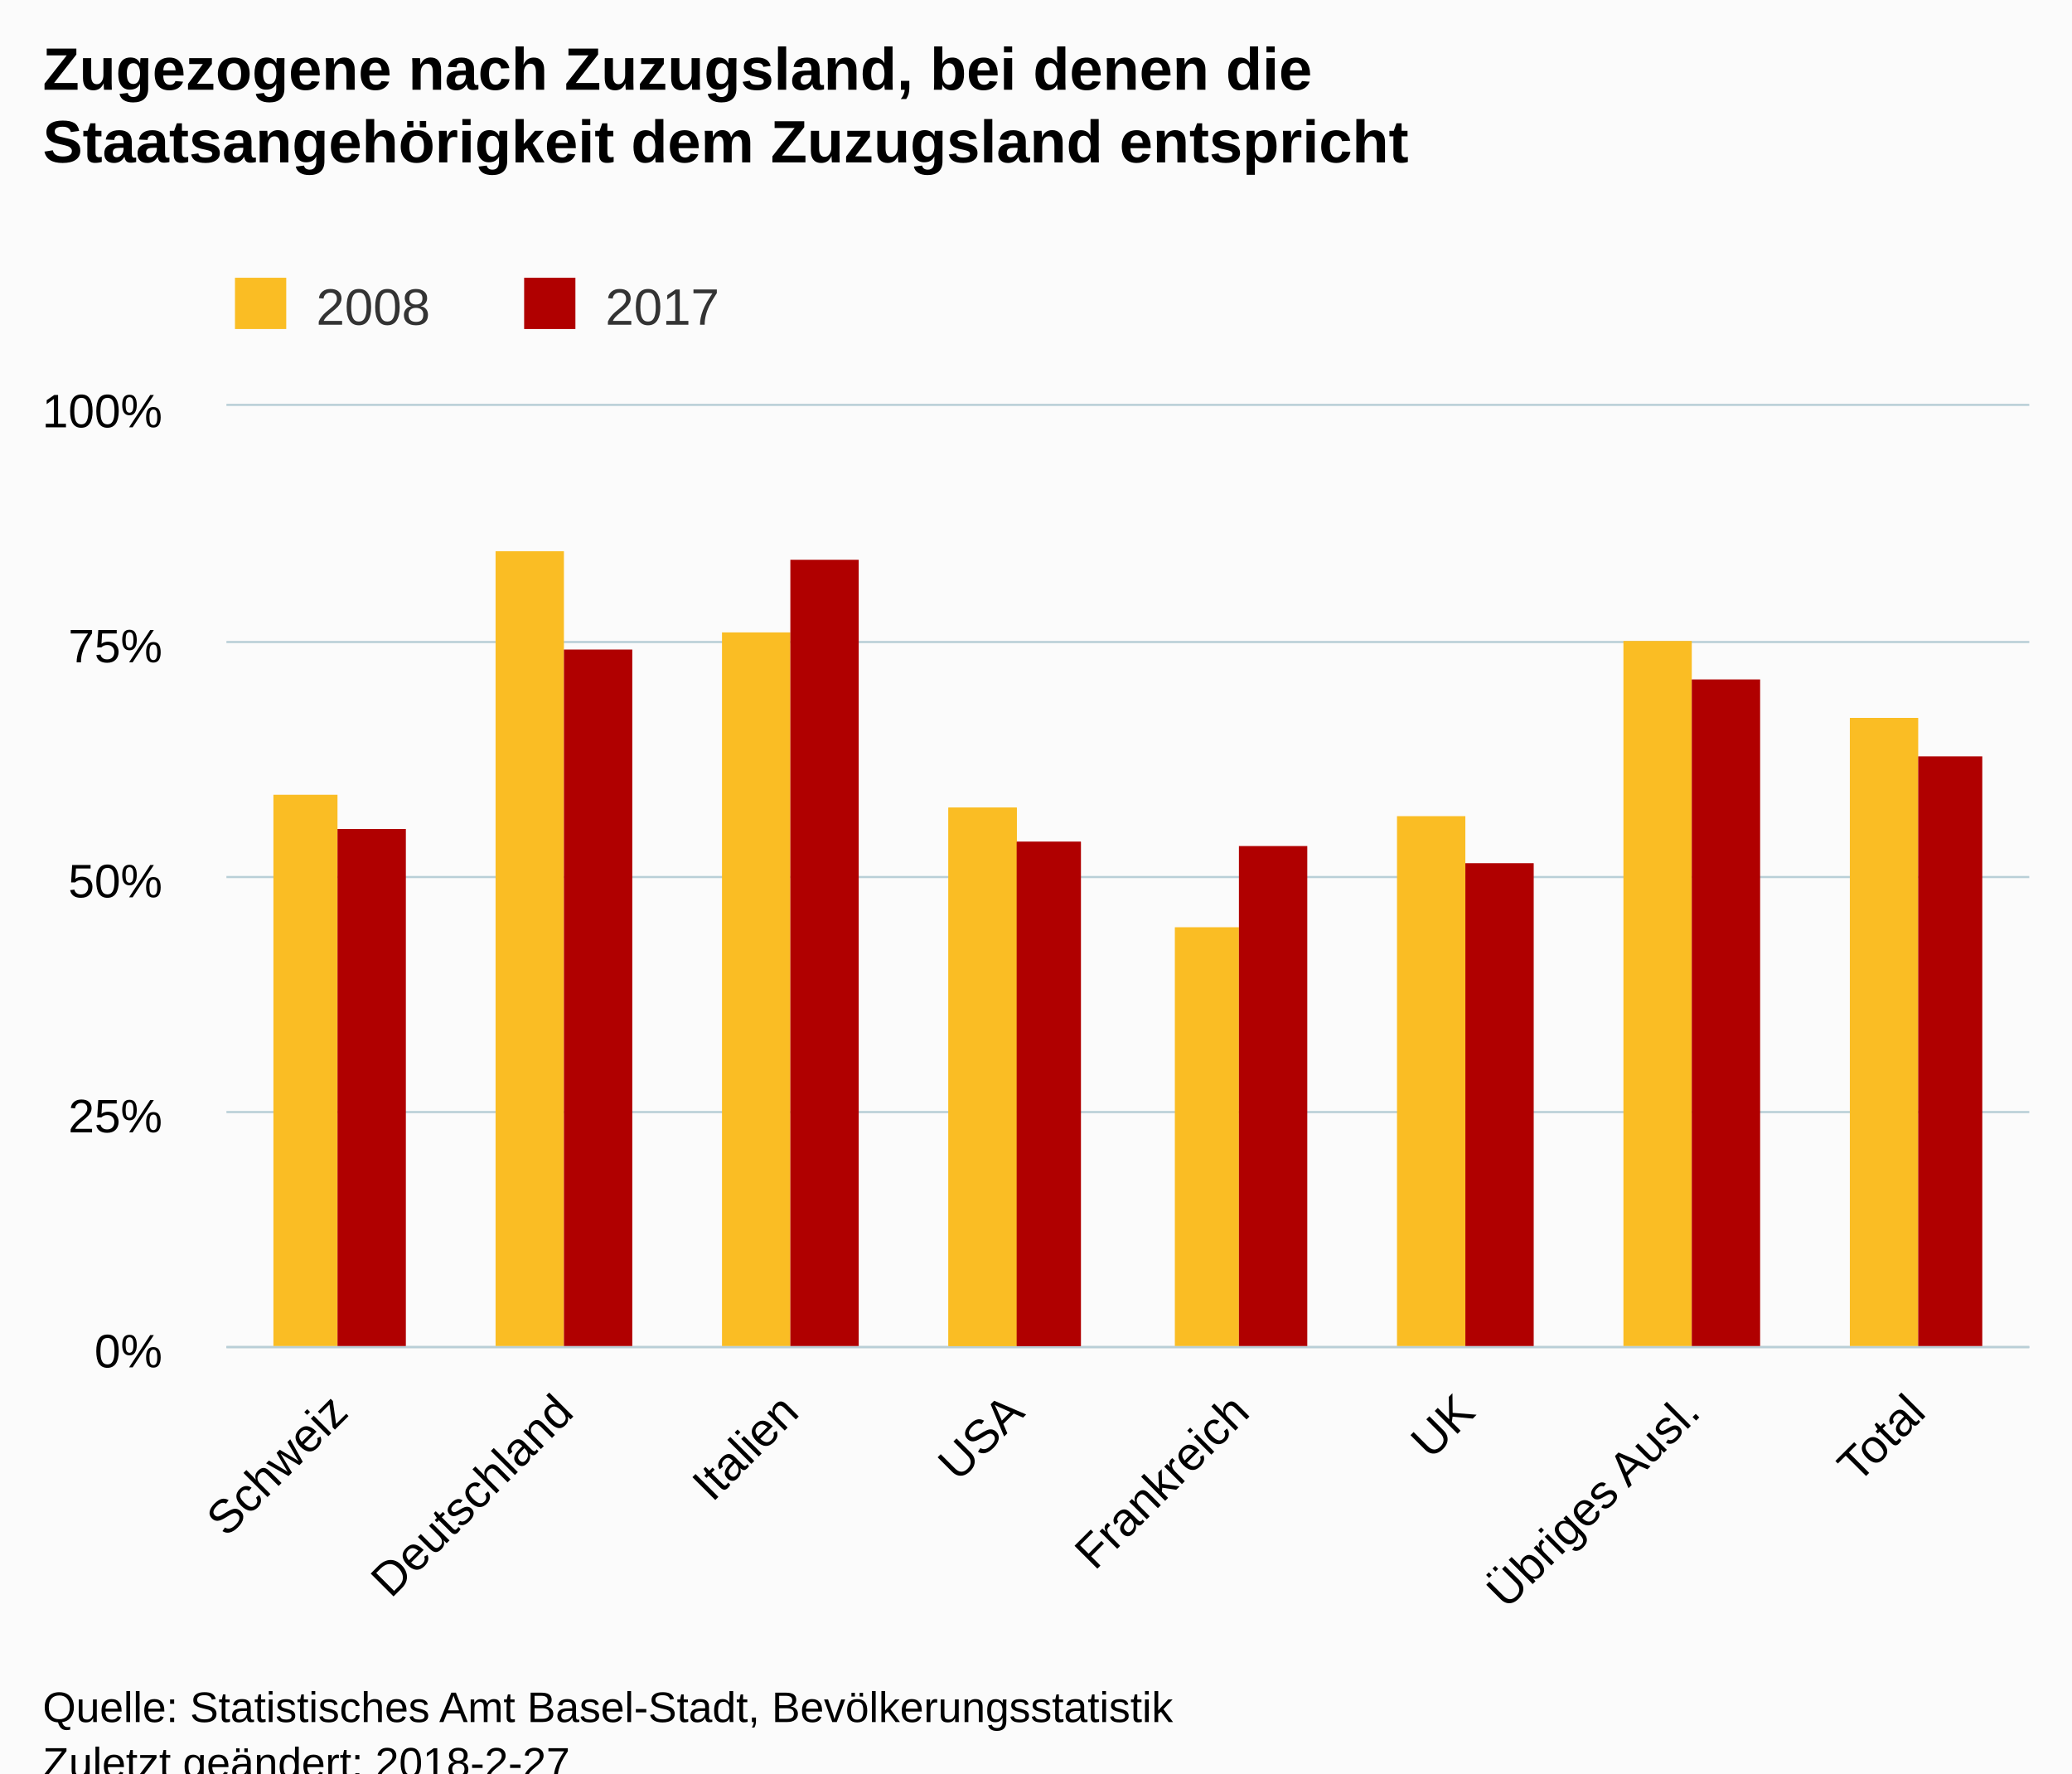
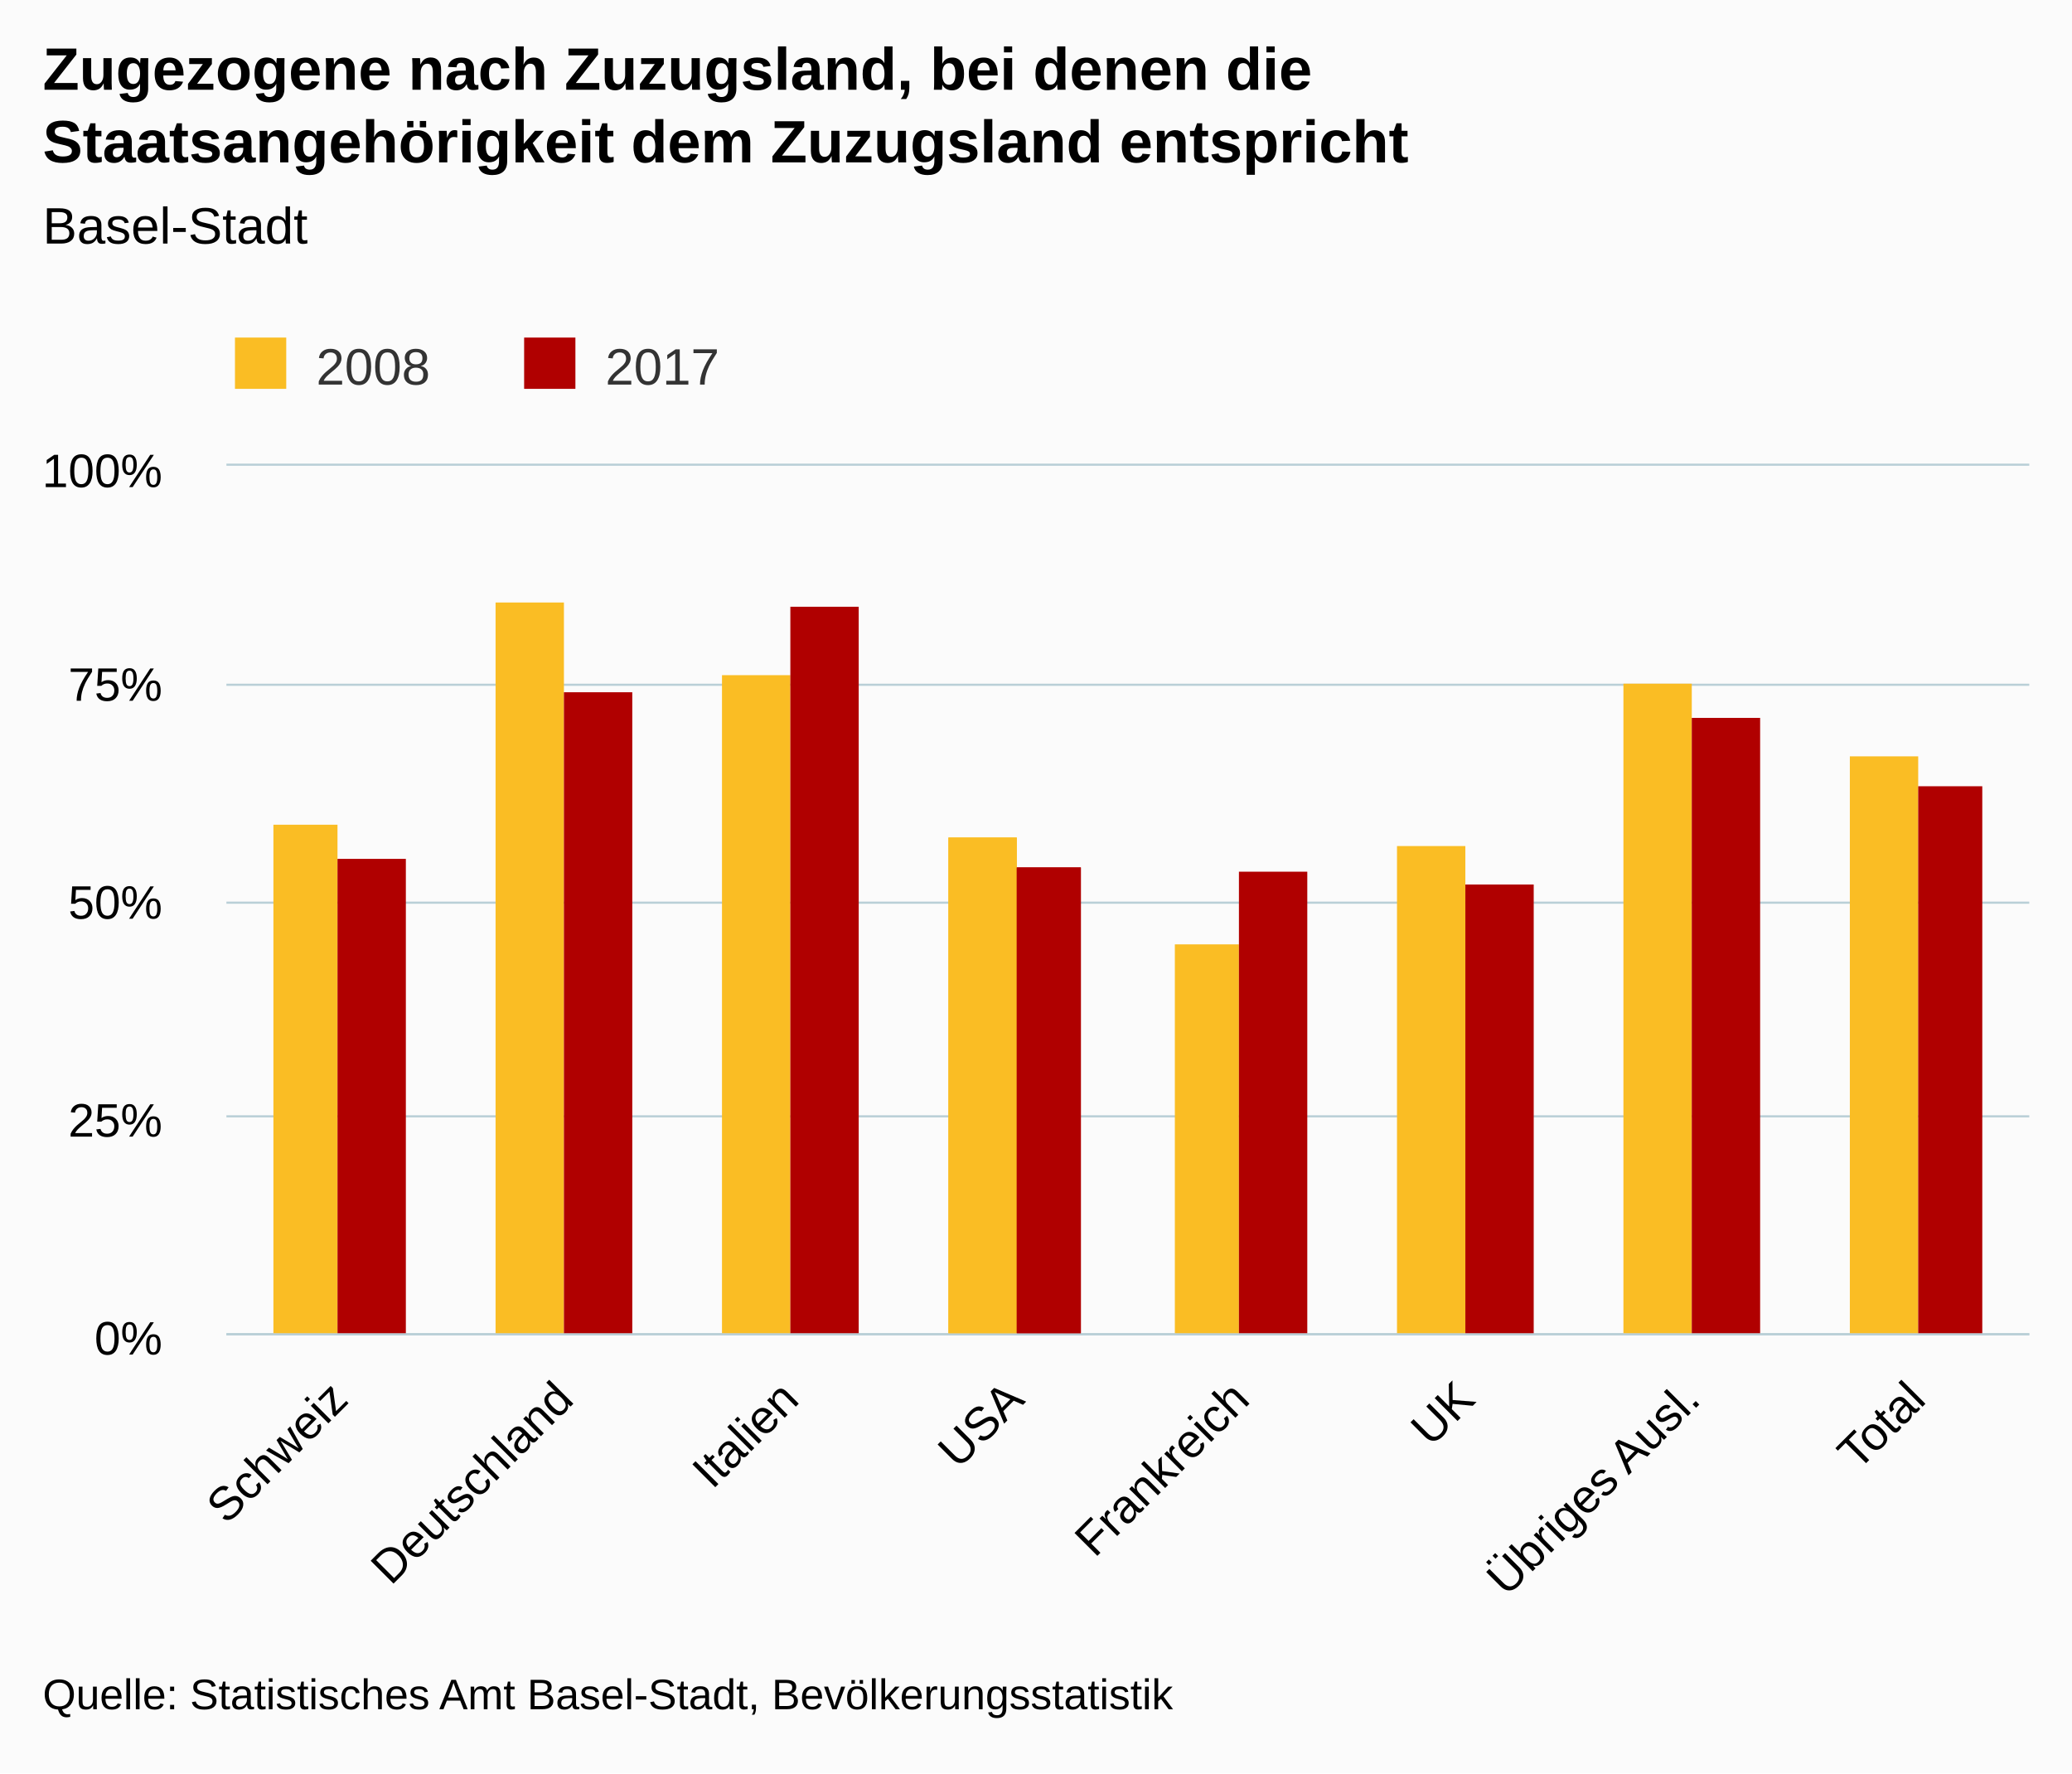
<svg xmlns="http://www.w3.org/2000/svg" version="1.1" class="highcharts-root" style="font-family:Arial;font-size:12px;" viewBox="0 0 485 415">
  <defs>
-     <clipPath id="highcharts-aare8jo-6">
-       <rect x="0" y="0" width="422" height="220" fill="none" />
+     <clipPath id="highcharts-wdmckxq-6">
+       <rect x="0" y="0" width="422" height="203" fill="none" />
    </clipPath>
-     <clipPath id="highcharts-aare8jo-7">
-       <rect x="0" y="0" width="422" height="220" fill="none" />
+     <clipPath id="highcharts-wdmckxq-7">
+       <rect x="0" y="0" width="422" height="203" fill="none" />
    </clipPath>
  </defs>
-   <rect fill="#fbfbfb" class="highcharts-background" x="0" y="0" width="485" height="428" rx="0" ry="0" />
-   <rect fill="none" class="highcharts-plot-background" x="53" y="95" width="422" height="220" />
+   <rect fill="#fbfbfb" class="highcharts-background" x="0" y="0" width="485" height="415" rx="0" ry="0" />
+   <rect fill="none" class="highcharts-plot-background" x="53" y="109" width="422" height="203" />
  <g class="highcharts-pane-group" />
  <g class="highcharts-grid highcharts-xaxis-grid ">
-     <path fill="none" class="highcharts-grid-line" d="M 105.5 95 L 105.5 315" opacity="1" />
-     <path fill="none" class="highcharts-grid-line" d="M 158.5 95 L 158.5 315" opacity="1" />
-     <path fill="none" class="highcharts-grid-line" d="M 210.5 95 L 210.5 315" opacity="1" />
-     <path fill="none" class="highcharts-grid-line" d="M 263.5 95 L 263.5 315" opacity="1" />
-     <path fill="none" class="highcharts-grid-line" d="M 316.5 95 L 316.5 315" opacity="1" />
-     <path fill="none" class="highcharts-grid-line" d="M 369.5 95 L 369.5 315" opacity="1" />
-     <path fill="none" class="highcharts-grid-line" d="M 421.5 95 L 421.5 315" opacity="1" />
-     <path fill="none" class="highcharts-grid-line" d="M 474.5 95 L 474.5 315" opacity="1" />
-     <path fill="none" class="highcharts-grid-line" d="M 52.5 95 L 52.5 315" opacity="1" />
+     <path fill="none" class="highcharts-grid-line" d="M 105.5 109 L 105.5 312" opacity="1" />
+     <path fill="none" class="highcharts-grid-line" d="M 158.5 109 L 158.5 312" opacity="1" />
+     <path fill="none" class="highcharts-grid-line" d="M 210.5 109 L 210.5 312" opacity="1" />
+     <path fill="none" class="highcharts-grid-line" d="M 263.5 109 L 263.5 312" opacity="1" />
+     <path fill="none" class="highcharts-grid-line" d="M 316.5 109 L 316.5 312" opacity="1" />
+     <path fill="none" class="highcharts-grid-line" d="M 369.5 109 L 369.5 312" opacity="1" />
+     <path fill="none" class="highcharts-grid-line" d="M 421.5 109 L 421.5 312" opacity="1" />
+     <path fill="none" class="highcharts-grid-line" d="M 474.5 109 L 474.5 312" opacity="1" />
+     <path fill="none" class="highcharts-grid-line" d="M 52.5 109 L 52.5 312" opacity="1" />
  </g>
  <g class="highcharts-grid highcharts-yaxis-grid ">
-     <path fill="none" stroke="#B9CFD7" stroke-width="0.5" class="highcharts-grid-line" d="M 53 315.25 L 475 315.25" opacity="1" />
-     <path fill="none" stroke="#B9CFD7" stroke-width="0.5" class="highcharts-grid-line" d="M 53 260.25 L 475 260.25" opacity="1" />
-     <path fill="none" stroke="#B9CFD7" stroke-width="0.5" class="highcharts-grid-line" d="M 53 205.25 L 475 205.25" opacity="1" />
-     <path fill="none" stroke="#B9CFD7" stroke-width="0.5" class="highcharts-grid-line" d="M 53 150.25 L 475 150.25" opacity="1" />
-     <path fill="none" stroke="#B9CFD7" stroke-width="0.5" class="highcharts-grid-line" d="M 53 94.75 L 475 94.75" opacity="1" />
+     <path fill="none" stroke="#B9CFD7" stroke-width="0.5" class="highcharts-grid-line" d="M 53 312.25 L 475 312.25" opacity="1" />
+     <path fill="none" stroke="#B9CFD7" stroke-width="0.5" class="highcharts-grid-line" d="M 53 261.25 L 475 261.25" opacity="1" />
+     <path fill="none" stroke="#B9CFD7" stroke-width="0.5" class="highcharts-grid-line" d="M 53 211.25 L 475 211.25" opacity="1" />
+     <path fill="none" stroke="#B9CFD7" stroke-width="0.5" class="highcharts-grid-line" d="M 53 160.25 L 475 160.25" opacity="1" />
+     <path fill="none" stroke="#B9CFD7" stroke-width="0.5" class="highcharts-grid-line" d="M 53 108.75 L 475 108.75" opacity="1" />
  </g>
-   <rect fill="none" class="highcharts-plot-border" x="53" y="95" width="422" height="220" />
+   <rect fill="none" class="highcharts-plot-border" x="53" y="109" width="422" height="203" />
  <g class="highcharts-axis highcharts-xaxis ">
-     <path fill="none" class="highcharts-axis-line" stroke="#B9CFD7" stroke-width="0.5" d="M 53 315.25 L 475 315.25" />
+     <path fill="none" class="highcharts-axis-line" stroke="#B9CFD7" stroke-width="0.5" d="M 53 312.25 L 475 312.25" />
  </g>
  <g class="highcharts-axis highcharts-yaxis ">
-     <path fill="none" class="highcharts-axis-line" d="M 53 95 L 53 315" />
+     <path fill="none" class="highcharts-axis-line" d="M 53 109 L 53 312" />
  </g>
  <g class="highcharts-series-group">
-     <g class="highcharts-series highcharts-series-0 highcharts-column-series " transform="translate(53,95) scale(1 1)" clip-path="url(#highcharts-aare8jo-7)">
-       <rect x="11" y="91" width="15" height="130" fill="#FABD24" class="highcharts-point" />
-       <rect x="63" y="34" width="16" height="187" fill="#FABD24" class="highcharts-point" />
-       <rect x="116" y="53" width="16" height="168" fill="#FABD24" class="highcharts-point" />
-       <rect x="169" y="94" width="16" height="127" fill="#FABD24" class="highcharts-point" />
-       <rect x="222" y="122" width="15" height="99" fill="#FABD24" class="highcharts-point" />
-       <rect x="274" y="96" width="16" height="125" fill="#FABD24" class="highcharts-point" />
-       <rect x="327" y="55" width="16" height="166" fill="#FABD24" class="highcharts-point" />
-       <rect x="380" y="73" width="16" height="148" fill="#FABD24" class="highcharts-point" />
-       <rect x="169" y="94" width="16" height="127" fill="#FABD24" class="highcharts-point" />
+     <g class="highcharts-series highcharts-series-0 highcharts-column-series " transform="translate(53,109) scale(1 1)" clip-path="url(#highcharts-wdmckxq-7)">
+       <rect x="11" y="84" width="15" height="120" fill="#FABD24" class="highcharts-point" />
+       <rect x="63" y="32" width="16" height="172" fill="#FABD24" class="highcharts-point" />
+       <rect x="116" y="49" width="16" height="155" fill="#FABD24" class="highcharts-point" />
+       <rect x="169" y="87" width="16" height="117" fill="#FABD24" class="highcharts-point" />
+       <rect x="222" y="112" width="15" height="92" fill="#FABD24" class="highcharts-point" />
+       <rect x="274" y="89" width="16" height="115" fill="#FABD24" class="highcharts-point" />
+       <rect x="327" y="51" width="16" height="153" fill="#FABD24" class="highcharts-point" />
+       <rect x="380" y="68" width="16" height="136" fill="#FABD24" class="highcharts-point" />
+       <rect x="169" y="87" width="16" height="117" fill="#FABD24" class="highcharts-point" />
    </g>
-     <g class="highcharts-markers highcharts-series-0 highcharts-column-series " transform="translate(53,95) scale(1 1)" clip-path="none" />
-     <g class="highcharts-series highcharts-series-1 highcharts-column-series " transform="translate(53,95) scale(1 1)" clip-path="url(#highcharts-aare8jo-7)">
-       <rect x="26" y="99" width="16" height="122" fill="#B00000" class="highcharts-point" />
-       <rect x="79" y="57" width="16" height="164" fill="#B00000" class="highcharts-point" />
-       <rect x="132" y="36" width="16" height="185" fill="#B00000" class="highcharts-point" />
-       <rect x="185" y="102" width="15" height="119" fill="#B00000" class="highcharts-point" />
-       <rect x="237" y="103" width="16" height="118" fill="#B00000" class="highcharts-point" />
-       <rect x="290" y="107" width="16" height="114" fill="#B00000" class="highcharts-point" />
-       <rect x="343" y="64" width="16" height="157" fill="#B00000" class="highcharts-point" />
-       <rect x="396" y="82" width="15" height="139" fill="#B00000" class="highcharts-point" />
-       <rect x="185" y="102" width="15" height="119" fill="#B00000" class="highcharts-point" />
+     <g class="highcharts-markers highcharts-series-0 highcharts-column-series " transform="translate(53,109) scale(1 1)" clip-path="none" />
+     <g class="highcharts-series highcharts-series-1 highcharts-column-series " transform="translate(53,109) scale(1 1)" clip-path="url(#highcharts-wdmckxq-7)">
+       <rect x="26" y="92" width="16" height="112" fill="#B00000" class="highcharts-point" />
+       <rect x="79" y="53" width="16" height="151" fill="#B00000" class="highcharts-point" />
+       <rect x="132" y="33" width="16" height="171" fill="#B00000" class="highcharts-point" />
+       <rect x="185" y="94" width="15" height="110" fill="#B00000" class="highcharts-point" />
+       <rect x="237" y="95" width="16" height="109" fill="#B00000" class="highcharts-point" />
+       <rect x="290" y="98" width="16" height="106" fill="#B00000" class="highcharts-point" />
+       <rect x="343" y="59" width="16" height="145" fill="#B00000" class="highcharts-point" />
+       <rect x="396" y="75" width="15" height="129" fill="#B00000" class="highcharts-point" />
+       <rect x="185" y="94" width="15" height="110" fill="#B00000" class="highcharts-point" />
    </g>
-     <g class="highcharts-markers highcharts-series-1 highcharts-column-series " transform="translate(53,95) scale(1 1)" clip-path="none" />
+     <g class="highcharts-markers highcharts-series-1 highcharts-column-series " transform="translate(53,109) scale(1 1)" clip-path="none" />
  </g>
  <text x="10" text-anchor="start" class="highcharts-title" style="color:#000000;font-size:14px;font-weight:bold;fill:#000000;" y="21">
    <tspan>Zugezogene nach Zuzugsland, bei denen die</tspan>
    <tspan dy="17" x="10">Staatsangehörigkeit dem Zuzugsland entspricht</tspan>
  </text>
-   <text x="10" text-anchor="start" class="highcharts-subtitle" style="color:#000000;font-size:12px;font-weight:normal;font-family:Arial;fill:#000000;" y="57" />
-   <g class="highcharts-legend" transform="translate(45,58)">
+   <text x="10" text-anchor="start" class="highcharts-subtitle" style="color:#000000;font-size:12px;font-weight:normal;font-family:Arial;fill:#000000;" y="57">
+     <tspan>Basel-Stadt</tspan>
+   </text>
+   <g class="highcharts-legend" transform="translate(45,72)">
    <rect fill="none" class="highcharts-legend-box" rx="0" ry="0" x="0" y="0" width="131" height="25" visibility="visible" />
    <g>
      <g>
        <g class="highcharts-legend-item highcharts-column-series highcharts-color-undefined highcharts-series-0" transform="translate(8,3)">
          <text x="21" style="color:#333333;font-size:12px;font-weight:normal;cursor:pointer;fill:#333333;" text-anchor="start" y="15">
            <tspan>2008</tspan>
          </text>
          <rect x="2" y="4" width="12" height="12" fill="#FABD24" class="highcharts-point" />
        </g>
        <g class="highcharts-legend-item highcharts-column-series highcharts-color-undefined highcharts-series-1" transform="translate(75.6875,3)">
          <text x="21" y="15" style="color:#333333;font-size:12px;font-weight:normal;cursor:pointer;fill:#333333;" text-anchor="start">
            <tspan>2017</tspan>
          </text>
          <rect x="2" y="4" width="12" height="12" fill="#B00000" class="highcharts-point" />
        </g>
      </g>
    </g>
  </g>
  <g class="highcharts-axis-labels highcharts-xaxis-labels ">
-     <text x="81.968" style="color:#000000;cursor:default;font-size:11px;fill:#000000;" text-anchor="end" transform="translate(0,0) rotate(-45 81.96772 331)" y="331" opacity="1">Schweiz</text>
-     <text x="134.718" style="color:#000000;cursor:default;font-size:11px;fill:#000000;" text-anchor="end" transform="translate(0,0) rotate(-45 134.7177 331)" y="331" opacity="1">Deutschland</text>
-     <text x="187.468" style="color:#000000;cursor:default;font-size:11px;fill:#000000;" text-anchor="end" transform="translate(0,0) rotate(-45 187.4677 331)" y="331" opacity="1">Italien</text>
-     <text x="240.218" style="color:#000000;cursor:default;font-size:11px;fill:#000000;" text-anchor="end" transform="translate(0,0) rotate(-45 240.2177 331)" y="331" opacity="1">USA</text>
-     <text x="292.968" style="color:#000000;cursor:default;font-size:11px;fill:#000000;" text-anchor="end" transform="translate(0,0) rotate(-45 292.9677 331)" y="331" opacity="1">Frankreich</text>
-     <text x="345.718" style="color:#000000;cursor:default;font-size:11px;fill:#000000;" text-anchor="end" transform="translate(0,0) rotate(-45 345.7177 331)" y="331" opacity="1">UK</text>
-     <text x="398.468" style="color:#000000;cursor:default;font-size:11px;fill:#000000;" text-anchor="end" transform="translate(0,0) rotate(-45 398.4677 331)" y="331" opacity="1">
+     <text x="81.968" style="color:#000000;cursor:default;font-size:11px;fill:#000000;" text-anchor="end" transform="translate(0,0) rotate(-45 81.96772 328)" y="328" opacity="1">Schweiz</text>
+     <text x="134.718" style="color:#000000;cursor:default;font-size:11px;fill:#000000;" text-anchor="end" transform="translate(0,0) rotate(-45 134.7177 328)" y="328" opacity="1">Deutschland</text>
+     <text x="187.468" style="color:#000000;cursor:default;font-size:11px;fill:#000000;" text-anchor="end" transform="translate(0,0) rotate(-45 187.4677 328)" y="328" opacity="1">Italien</text>
+     <text x="240.218" style="color:#000000;cursor:default;font-size:11px;fill:#000000;" text-anchor="end" transform="translate(0,0) rotate(-45 240.2177 328)" y="328" opacity="1">USA</text>
+     <text x="292.968" style="color:#000000;cursor:default;font-size:11px;fill:#000000;" text-anchor="end" transform="translate(0,0) rotate(-45 292.9677 328)" y="328" opacity="1">Frankreich</text>
+     <text x="345.718" style="color:#000000;cursor:default;font-size:11px;fill:#000000;" text-anchor="end" transform="translate(0,0) rotate(-45 345.7177 328)" y="328" opacity="1">UK</text>
+     <text x="398.468" style="color:#000000;cursor:default;font-size:11px;fill:#000000;" text-anchor="end" transform="translate(0,0) rotate(-45 398.4677 328)" y="328" opacity="1">
      <tspan>Übriges Ausl.</tspan>
    </text>
-     <text x="451.218" style="color:#000000;cursor:default;font-size:11px;fill:#000000;" text-anchor="end" transform="translate(0,0) rotate(-45 451.2177 331)" y="331" opacity="1">Total</text>
+     <text x="451.218" style="color:#000000;cursor:default;font-size:11px;fill:#000000;" text-anchor="end" transform="translate(0,0) rotate(-45 451.2177 328)" y="328" opacity="1">Total</text>
  </g>
  <g class="highcharts-axis-labels highcharts-yaxis-labels ">
-     <text x="38" style="color:#000000;cursor:default;font-size:11px;fill:#000000;" text-anchor="end" transform="translate(0,0)" y="320" opacity="1">0%</text>
-     <text x="38" style="color:#000000;cursor:default;font-size:11px;fill:#000000;" text-anchor="end" transform="translate(0,0)" y="265" opacity="1">25%</text>
-     <text x="38" style="color:#000000;cursor:default;font-size:11px;fill:#000000;" text-anchor="end" transform="translate(0,0)" y="210" opacity="1">50%</text>
-     <text x="38" style="color:#000000;cursor:default;font-size:11px;fill:#000000;" text-anchor="end" transform="translate(0,0)" y="155" opacity="1">75%</text>
-     <text x="38" style="color:#000000;cursor:default;font-size:11px;fill:#000000;" text-anchor="end" transform="translate(0,0)" y="100" opacity="1">100%</text>
+     <text x="38" style="color:#000000;cursor:default;font-size:11px;fill:#000000;" text-anchor="end" transform="translate(0,0)" y="317" opacity="1">0%</text>
+     <text x="38" style="color:#000000;cursor:default;font-size:11px;fill:#000000;" text-anchor="end" transform="translate(0,0)" y="266" opacity="1">25%</text>
+     <text x="38" style="color:#000000;cursor:default;font-size:11px;fill:#000000;" text-anchor="end" transform="translate(0,0)" y="215" opacity="1">50%</text>
+     <text x="38" style="color:#000000;cursor:default;font-size:11px;fill:#000000;" text-anchor="end" transform="translate(0,0)" y="164" opacity="1">75%</text>
+     <text x="38" style="color:#000000;cursor:default;font-size:11px;fill:#000000;" text-anchor="end" transform="translate(0,0)" y="114" opacity="1">100%</text>
  </g>
-   <text x="10" class="highcharts-credits" text-anchor="start" style="cursor:default;color:#000000;font-size:10px;fill:#000000;" y="403">
+   <text x="10" class="highcharts-credits" text-anchor="start" style="cursor:default;color:#000000;font-size:10px;fill:#000000;" y="400">
    <tspan>Quelle: Statistisches Amt Basel-Stadt, Bevölkerungsstatistik</tspan>
-     <tspan x="10" dy="13">Zuletzt geändert: 2018-2-27</tspan>
  </text>
</svg>
